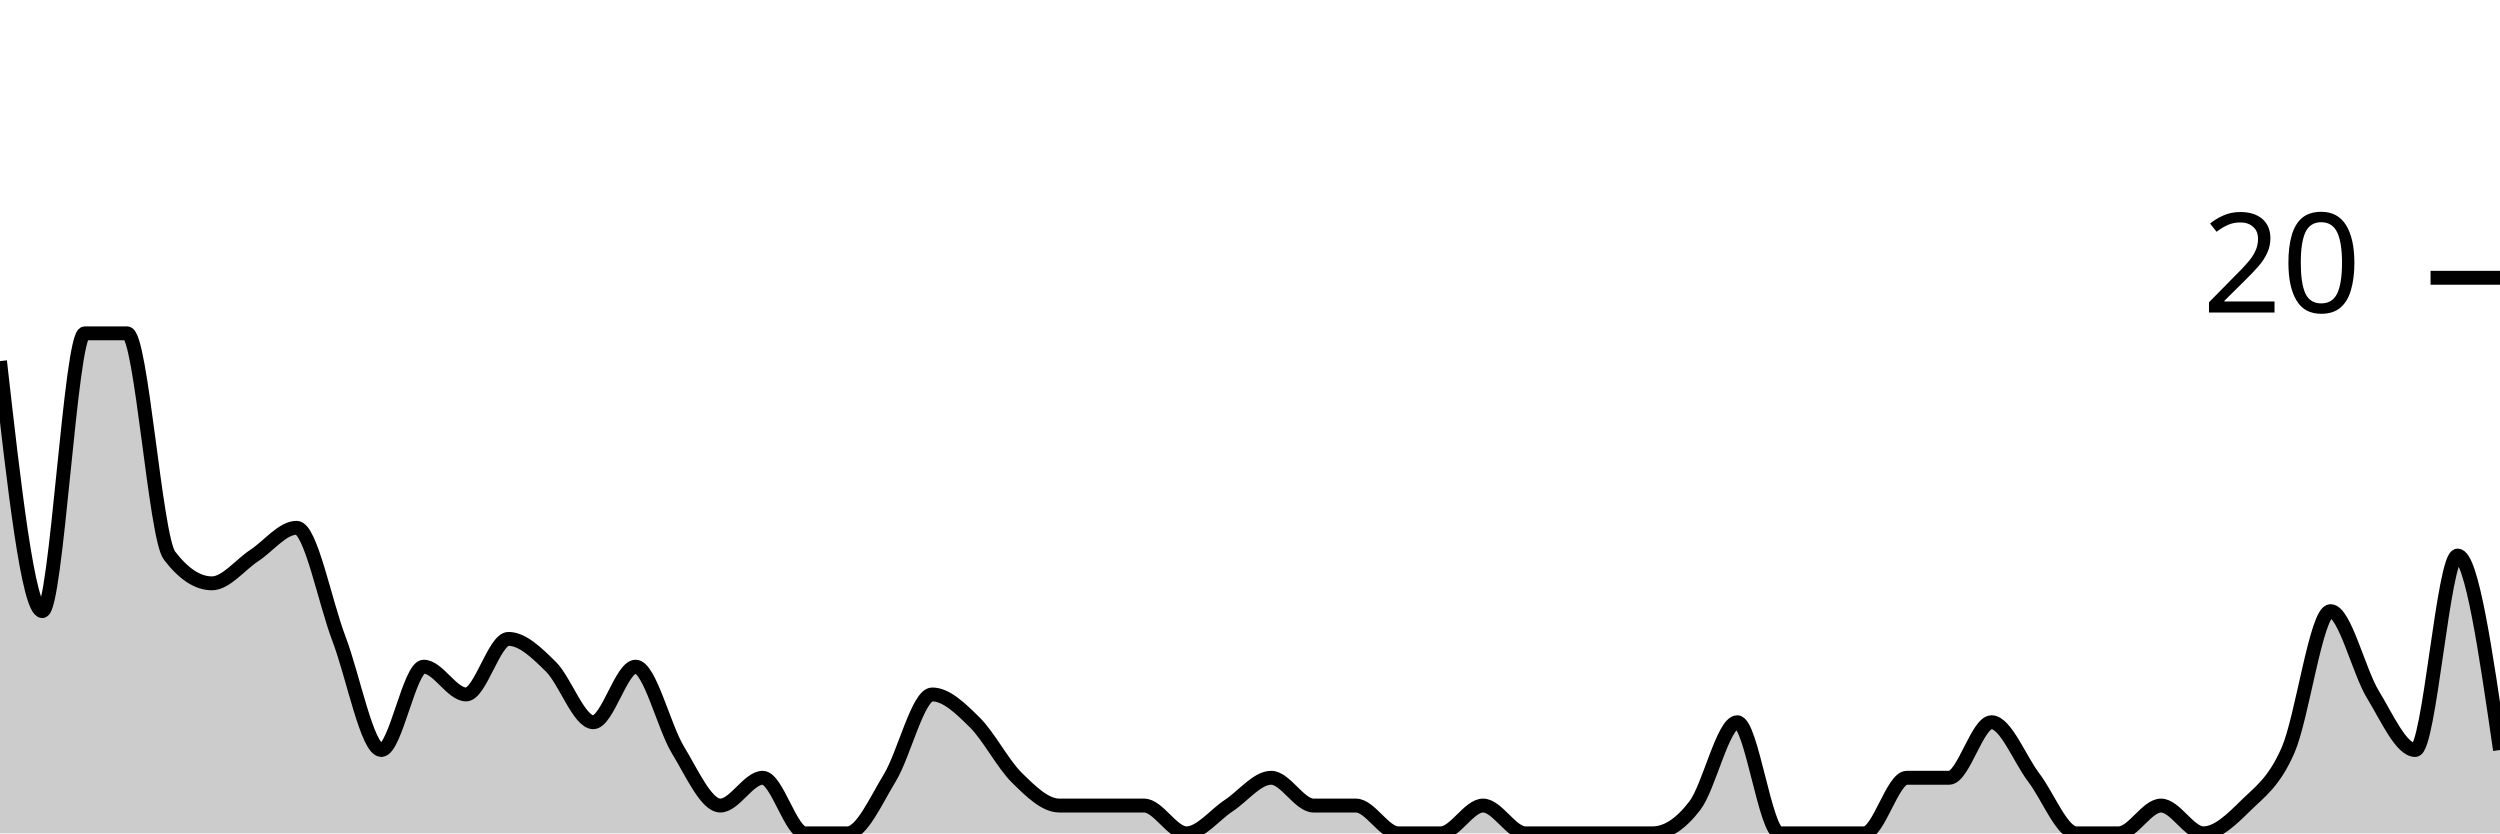
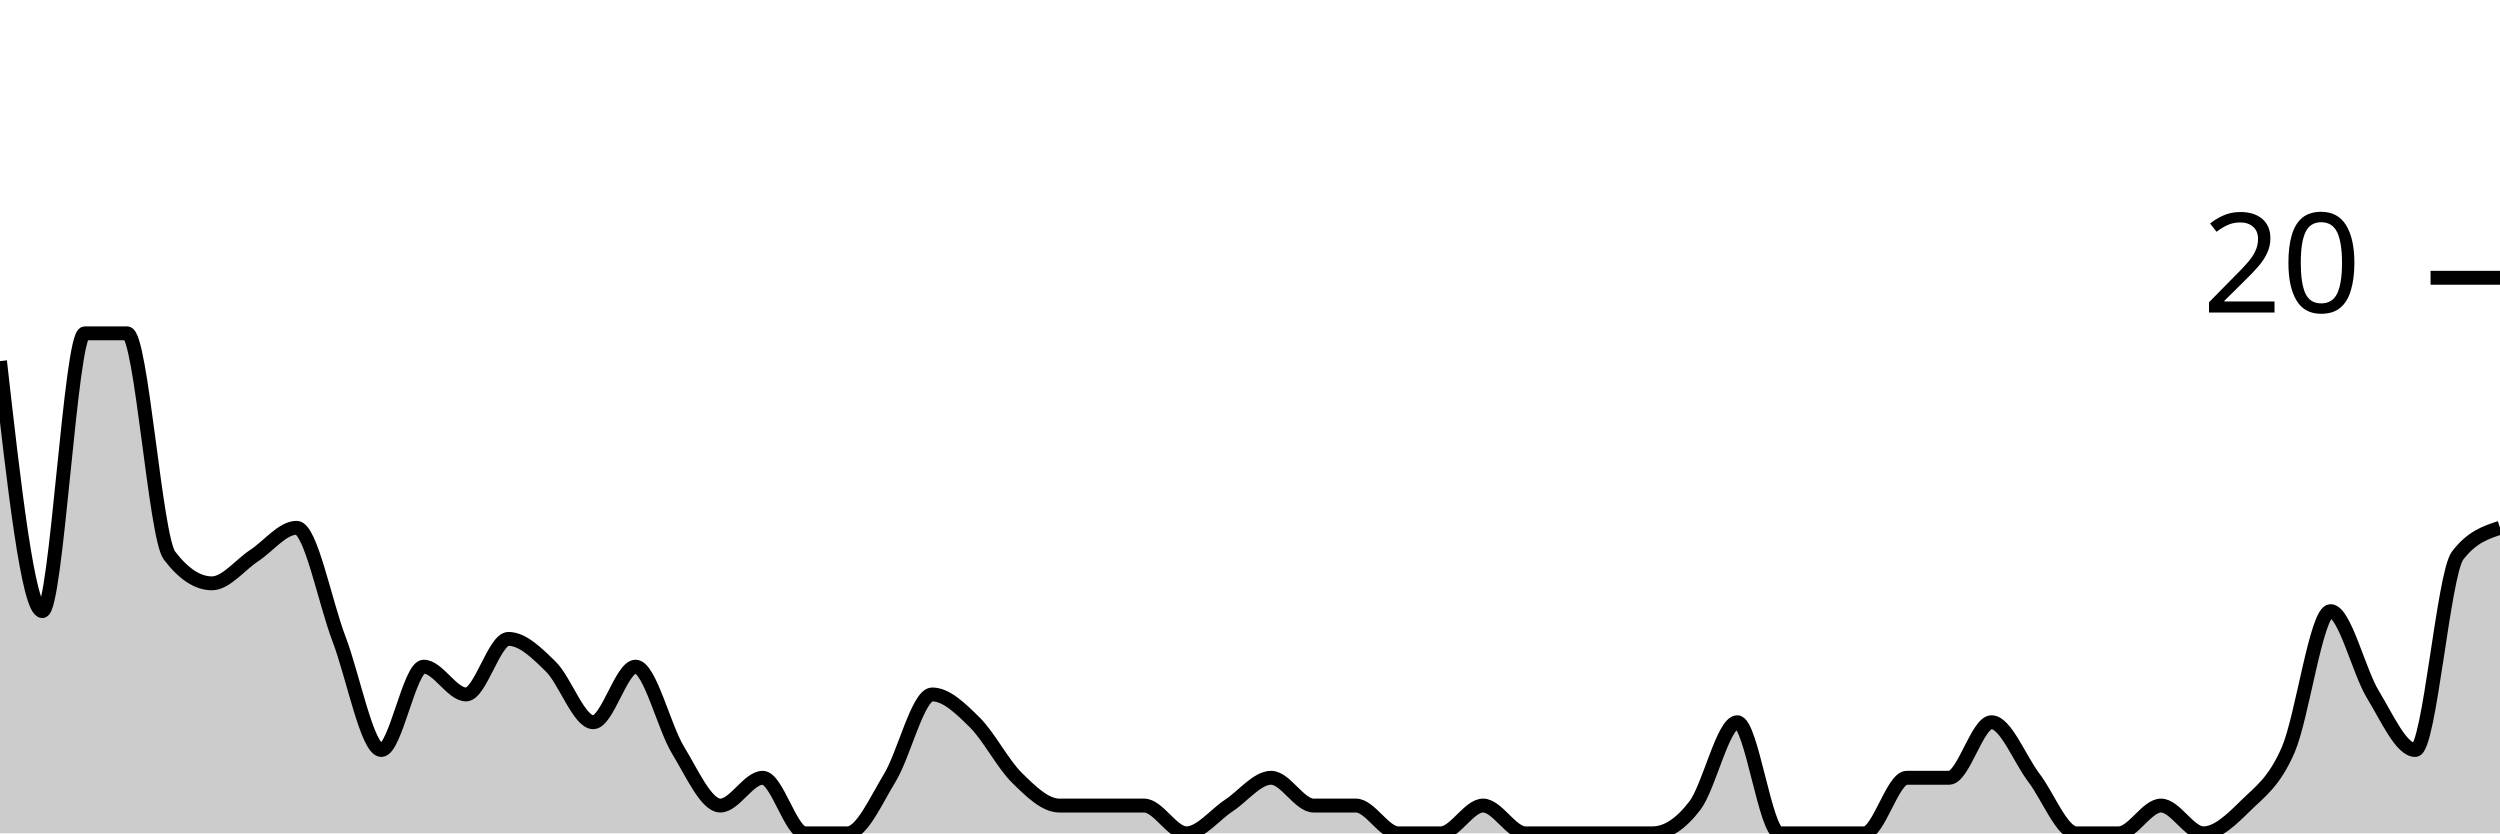
<svg xmlns="http://www.w3.org/2000/svg" viewBox="0 0 180 60">
  <g transform="translate(0,20)">
-     <path class="area" fill="rgba(0, 0, 0, 0.2)" d="M0,6C1.017,15,2.034,24,3.051,24C4.068,24,5.085,4,6.102,4C7.119,4,8.136,4,9.153,4C10.169,4,11.186,18.667,12.203,20C13.22,21.333,14.237,22,15.254,22C16.271,22,17.288,20.667,18.305,20C19.322,19.333,20.339,18,21.356,18C22.373,18,23.39,23.333,24.407,26C25.424,28.667,26.441,34,27.458,34C28.475,34,29.492,28,30.508,28C31.525,28,32.542,30,33.559,30C34.576,30,35.593,26,36.61,26C37.627,26,38.644,27,39.661,28C40.678,29,41.695,32,42.712,32C43.729,32,44.746,28,45.763,28C46.78,28,47.797,32.333,48.814,34C49.831,35.667,50.847,38,51.864,38C52.881,38,53.898,36,54.915,36C55.932,36,56.949,40,57.966,40C58.983,40,60,40,61.017,40C62.034,40,63.051,37.667,64.068,36C65.085,34.333,66.102,30,67.119,30C68.136,30,69.153,31,70.169,32C71.186,33,72.203,35,73.22,36C74.237,37,75.254,38,76.271,38C77.288,38,78.305,38,79.322,38C80.339,38,81.356,38,82.373,38C83.39,38,84.407,40,85.424,40C86.441,40,87.458,38.667,88.475,38C89.492,37.333,90.508,36,91.525,36C92.542,36,93.559,38,94.576,38C95.593,38,96.61,38,97.627,38C98.644,38,99.661,40,100.678,40C101.695,40,102.712,40,103.729,40C104.746,40,105.763,38,106.78,38C107.797,38,108.814,40,109.831,40C110.847,40,111.864,40,112.881,40C113.898,40,114.915,40,115.932,40C116.949,40,117.966,40,118.983,40C120,40,121.017,39.333,122.034,38C123.051,36.667,124.068,32,125.085,32C126.102,32,127.119,40,128.136,40C129.153,40,130.169,40,131.186,40C132.203,40,133.22,40,134.237,40C135.254,40,136.271,36,137.288,36C138.305,36,139.322,36,140.339,36C141.356,36,142.373,32,143.39,32C144.407,32,145.424,34.667,146.441,36C147.458,37.333,148.475,40,149.492,40C150.508,40,151.525,40,152.542,40C153.559,40,154.576,38,155.593,38C156.61,38,157.627,40,158.644,40C159.661,40,160.678,39,161.695,38C162.712,37,163.729,36.333,164.746,34C165.763,31.667,166.78,24,167.797,24C168.814,24,169.831,28.333,170.847,30C171.864,31.667,172.881,34,173.898,34C174.915,34,175.932,20,176.949,20C177.966,20,178.983,27,180,34L180,40C178.983,40,177.966,40,176.949,40C175.932,40,174.915,40,173.898,40C172.881,40,171.864,40,170.847,40C169.831,40,168.814,40,167.797,40C166.78,40,165.763,40,164.746,40C163.729,40,162.712,40,161.695,40C160.678,40,159.661,40,158.644,40C157.627,40,156.61,40,155.593,40C154.576,40,153.559,40,152.542,40C151.525,40,150.508,40,149.492,40C148.475,40,147.458,40,146.441,40C145.424,40,144.407,40,143.39,40C142.373,40,141.356,40,140.339,40C139.322,40,138.305,40,137.288,40C136.271,40,135.254,40,134.237,40C133.22,40,132.203,40,131.186,40C130.169,40,129.153,40,128.136,40C127.119,40,126.102,40,125.085,40C124.068,40,123.051,40,122.034,40C121.017,40,120,40,118.983,40C117.966,40,116.949,40,115.932,40C114.915,40,113.898,40,112.881,40C111.864,40,110.847,40,109.831,40C108.814,40,107.797,40,106.78,40C105.763,40,104.746,40,103.729,40C102.712,40,101.695,40,100.678,40C99.661,40,98.644,40,97.627,40C96.61,40,95.593,40,94.576,40C93.559,40,92.542,40,91.525,40C90.508,40,89.492,40,88.475,40C87.458,40,86.441,40,85.424,40C84.407,40,83.39,40,82.373,40C81.356,40,80.339,40,79.322,40C78.305,40,77.288,40,76.271,40C75.254,40,74.237,40,73.22,40C72.203,40,71.186,40,70.169,40C69.153,40,68.136,40,67.119,40C66.102,40,65.085,40,64.068,40C63.051,40,62.034,40,61.017,40C60,40,58.983,40,57.966,40C56.949,40,55.932,40,54.915,40C53.898,40,52.881,40,51.864,40C50.847,40,49.831,40,48.814,40C47.797,40,46.78,40,45.763,40C44.746,40,43.729,40,42.712,40C41.695,40,40.678,40,39.661,40C38.644,40,37.627,40,36.61,40C35.593,40,34.576,40,33.559,40C32.542,40,31.525,40,30.508,40C29.492,40,28.475,40,27.458,40C26.441,40,25.424,40,24.407,40C23.39,40,22.373,40,21.356,40C20.339,40,19.322,40,18.305,40C17.288,40,16.271,40,15.254,40C14.237,40,13.22,40,12.203,40C11.186,40,10.169,40,9.153,40C8.136,40,7.119,40,6.102,40C5.085,40,4.068,40,3.051,40C2.034,40,1.017,40,0,40Z" />
-     <path class="line" stroke="black" fill="none" d="M0,6C1.017,15,2.034,24,3.051,24C4.068,24,5.085,4,6.102,4C7.119,4,8.136,4,9.153,4C10.169,4,11.186,18.667,12.203,20C13.22,21.333,14.237,22,15.254,22C16.271,22,17.288,20.667,18.305,20C19.322,19.333,20.339,18,21.356,18C22.373,18,23.39,23.333,24.407,26C25.424,28.667,26.441,34,27.458,34C28.475,34,29.492,28,30.508,28C31.525,28,32.542,30,33.559,30C34.576,30,35.593,26,36.61,26C37.627,26,38.644,27,39.661,28C40.678,29,41.695,32,42.712,32C43.729,32,44.746,28,45.763,28C46.78,28,47.797,32.333,48.814,34C49.831,35.667,50.847,38,51.864,38C52.881,38,53.898,36,54.915,36C55.932,36,56.949,40,57.966,40C58.983,40,60,40,61.017,40C62.034,40,63.051,37.667,64.068,36C65.085,34.333,66.102,30,67.119,30C68.136,30,69.153,31,70.169,32C71.186,33,72.203,35,73.22,36C74.237,37,75.254,38,76.271,38C77.288,38,78.305,38,79.322,38C80.339,38,81.356,38,82.373,38C83.39,38,84.407,40,85.424,40C86.441,40,87.458,38.667,88.475,38C89.492,37.333,90.508,36,91.525,36C92.542,36,93.559,38,94.576,38C95.593,38,96.61,38,97.627,38C98.644,38,99.661,40,100.678,40C101.695,40,102.712,40,103.729,40C104.746,40,105.763,38,106.78,38C107.797,38,108.814,40,109.831,40C110.847,40,111.864,40,112.881,40C113.898,40,114.915,40,115.932,40C116.949,40,117.966,40,118.983,40C120,40,121.017,39.333,122.034,38C123.051,36.667,124.068,32,125.085,32C126.102,32,127.119,40,128.136,40C129.153,40,130.169,40,131.186,40C132.203,40,133.22,40,134.237,40C135.254,40,136.271,36,137.288,36C138.305,36,139.322,36,140.339,36C141.356,36,142.373,32,143.39,32C144.407,32,145.424,34.667,146.441,36C147.458,37.333,148.475,40,149.492,40C150.508,40,151.525,40,152.542,40C153.559,40,154.576,38,155.593,38C156.61,38,157.627,40,158.644,40C159.661,40,160.678,39,161.695,38C162.712,37,163.729,36.333,164.746,34C165.763,31.667,166.78,24,167.797,24C168.814,24,169.831,28.333,170.847,30C171.864,31.667,172.881,34,173.898,34C174.915,34,175.932,20,176.949,20C177.966,20,178.983,27,180,34" />
+     <path class="area" fill="rgba(0, 0, 0, 0.2)" d="M0,6C1.017,15,2.034,24,3.051,24C4.068,24,5.085,4,6.102,4C7.119,4,8.136,4,9.153,4C10.169,4,11.186,18.667,12.203,20C13.22,21.333,14.237,22,15.254,22C16.271,22,17.288,20.667,18.305,20C19.322,19.333,20.339,18,21.356,18C22.373,18,23.39,23.333,24.407,26C25.424,28.667,26.441,34,27.458,34C28.475,34,29.492,28,30.508,28C31.525,28,32.542,30,33.559,30C34.576,30,35.593,26,36.61,26C37.627,26,38.644,27,39.661,28C40.678,29,41.695,32,42.712,32C43.729,32,44.746,28,45.763,28C46.78,28,47.797,32.333,48.814,34C49.831,35.667,50.847,38,51.864,38C52.881,38,53.898,36,54.915,36C55.932,36,56.949,40,57.966,40C58.983,40,60,40,61.017,40C62.034,40,63.051,37.667,64.068,36C65.085,34.333,66.102,30,67.119,30C68.136,30,69.153,31,70.169,32C71.186,33,72.203,35,73.22,36C74.237,37,75.254,38,76.271,38C77.288,38,78.305,38,79.322,38C80.339,38,81.356,38,82.373,38C83.39,38,84.407,40,85.424,40C86.441,40,87.458,38.667,88.475,38C89.492,37.333,90.508,36,91.525,36C92.542,36,93.559,38,94.576,38C95.593,38,96.61,38,97.627,38C98.644,38,99.661,40,100.678,40C101.695,40,102.712,40,103.729,40C104.746,40,105.763,38,106.78,38C107.797,38,108.814,40,109.831,40C110.847,40,111.864,40,112.881,40C113.898,40,114.915,40,115.932,40C116.949,40,117.966,40,118.983,40C120,40,121.017,39.333,122.034,38C123.051,36.667,124.068,32,125.085,32C126.102,32,127.119,40,128.136,40C129.153,40,130.169,40,131.186,40C132.203,40,133.22,40,134.237,40C135.254,40,136.271,36,137.288,36C138.305,36,139.322,36,140.339,36C141.356,36,142.373,32,143.39,32C144.407,32,145.424,34.667,146.441,36C147.458,37.333,148.475,40,149.492,40C150.508,40,151.525,40,152.542,40C153.559,40,154.576,38,155.593,38C156.61,38,157.627,40,158.644,40C159.661,40,160.678,39,161.695,38C162.712,37,163.729,36.333,164.746,34C165.763,31.667,166.78,24,167.797,24C168.814,24,169.831,28.333,170.847,30C171.864,31.667,172.881,34,173.898,34C174.915,34,175.932,21.333,176.949,20C177.966,18.667,178.983,18.333,180,18L180,40C178.983,40,177.966,40,176.949,40C175.932,40,174.915,40,173.898,40C172.881,40,171.864,40,170.847,40C169.831,40,168.814,40,167.797,40C166.78,40,165.763,40,164.746,40C163.729,40,162.712,40,161.695,40C160.678,40,159.661,40,158.644,40C157.627,40,156.61,40,155.593,40C154.576,40,153.559,40,152.542,40C151.525,40,150.508,40,149.492,40C148.475,40,147.458,40,146.441,40C145.424,40,144.407,40,143.39,40C142.373,40,141.356,40,140.339,40C139.322,40,138.305,40,137.288,40C136.271,40,135.254,40,134.237,40C133.22,40,132.203,40,131.186,40C130.169,40,129.153,40,128.136,40C127.119,40,126.102,40,125.085,40C124.068,40,123.051,40,122.034,40C121.017,40,120,40,118.983,40C117.966,40,116.949,40,115.932,40C114.915,40,113.898,40,112.881,40C111.864,40,110.847,40,109.831,40C108.814,40,107.797,40,106.78,40C105.763,40,104.746,40,103.729,40C102.712,40,101.695,40,100.678,40C99.661,40,98.644,40,97.627,40C96.61,40,95.593,40,94.576,40C93.559,40,92.542,40,91.525,40C90.508,40,89.492,40,88.475,40C87.458,40,86.441,40,85.424,40C84.407,40,83.39,40,82.373,40C81.356,40,80.339,40,79.322,40C78.305,40,77.288,40,76.271,40C75.254,40,74.237,40,73.22,40C72.203,40,71.186,40,70.169,40C69.153,40,68.136,40,67.119,40C66.102,40,65.085,40,64.068,40C63.051,40,62.034,40,61.017,40C60,40,58.983,40,57.966,40C56.949,40,55.932,40,54.915,40C53.898,40,52.881,40,51.864,40C50.847,40,49.831,40,48.814,40C47.797,40,46.78,40,45.763,40C44.746,40,43.729,40,42.712,40C41.695,40,40.678,40,39.661,40C38.644,40,37.627,40,36.61,40C35.593,40,34.576,40,33.559,40C32.542,40,31.525,40,30.508,40C29.492,40,28.475,40,27.458,40C26.441,40,25.424,40,24.407,40C23.39,40,22.373,40,21.356,40C20.339,40,19.322,40,18.305,40C17.288,40,16.271,40,15.254,40C14.237,40,13.22,40,12.203,40C11.186,40,10.169,40,9.153,40C8.136,40,7.119,40,6.102,40C5.085,40,4.068,40,3.051,40C2.034,40,1.017,40,0,40Z" />
+     <path class="line" stroke="black" fill="none" d="M0,6C1.017,15,2.034,24,3.051,24C4.068,24,5.085,4,6.102,4C7.119,4,8.136,4,9.153,4C10.169,4,11.186,18.667,12.203,20C13.22,21.333,14.237,22,15.254,22C16.271,22,17.288,20.667,18.305,20C19.322,19.333,20.339,18,21.356,18C22.373,18,23.39,23.333,24.407,26C25.424,28.667,26.441,34,27.458,34C28.475,34,29.492,28,30.508,28C31.525,28,32.542,30,33.559,30C34.576,30,35.593,26,36.61,26C37.627,26,38.644,27,39.661,28C40.678,29,41.695,32,42.712,32C43.729,32,44.746,28,45.763,28C46.78,28,47.797,32.333,48.814,34C49.831,35.667,50.847,38,51.864,38C52.881,38,53.898,36,54.915,36C55.932,36,56.949,40,57.966,40C58.983,40,60,40,61.017,40C62.034,40,63.051,37.667,64.068,36C65.085,34.333,66.102,30,67.119,30C68.136,30,69.153,31,70.169,32C71.186,33,72.203,35,73.22,36C74.237,37,75.254,38,76.271,38C77.288,38,78.305,38,79.322,38C80.339,38,81.356,38,82.373,38C83.39,38,84.407,40,85.424,40C86.441,40,87.458,38.667,88.475,38C89.492,37.333,90.508,36,91.525,36C92.542,36,93.559,38,94.576,38C95.593,38,96.61,38,97.627,38C98.644,38,99.661,40,100.678,40C101.695,40,102.712,40,103.729,40C104.746,40,105.763,38,106.78,38C107.797,38,108.814,40,109.831,40C110.847,40,111.864,40,112.881,40C113.898,40,114.915,40,115.932,40C116.949,40,117.966,40,118.983,40C120,40,121.017,39.333,122.034,38C123.051,36.667,124.068,32,125.085,32C126.102,32,127.119,40,128.136,40C129.153,40,130.169,40,131.186,40C132.203,40,133.22,40,134.237,40C135.254,40,136.271,36,137.288,36C138.305,36,139.322,36,140.339,36C141.356,36,142.373,32,143.39,32C144.407,32,145.424,34.667,146.441,36C147.458,37.333,148.475,40,149.492,40C150.508,40,151.525,40,152.542,40C153.559,40,154.576,38,155.593,38C156.61,38,157.627,40,158.644,40C159.661,40,160.678,39,161.695,38C162.712,37,163.729,36.333,164.746,34C165.763,31.667,166.78,24,167.797,24C168.814,24,169.831,28.333,170.847,30C171.864,31.667,172.881,34,173.898,34C174.915,34,175.932,21.333,176.949,20C177.966,18.667,178.983,18.333,180,18" />
    <path class="axis-ceiling" stroke-width="1" stroke="black" fill="none" d="M175,0L180,0" />
    <text class="axis-ceiling-label" font-family="sans-serif" text-anchor="end" font-size="10px" x="170" y="2.5">20</text>
  </g>
</svg>
